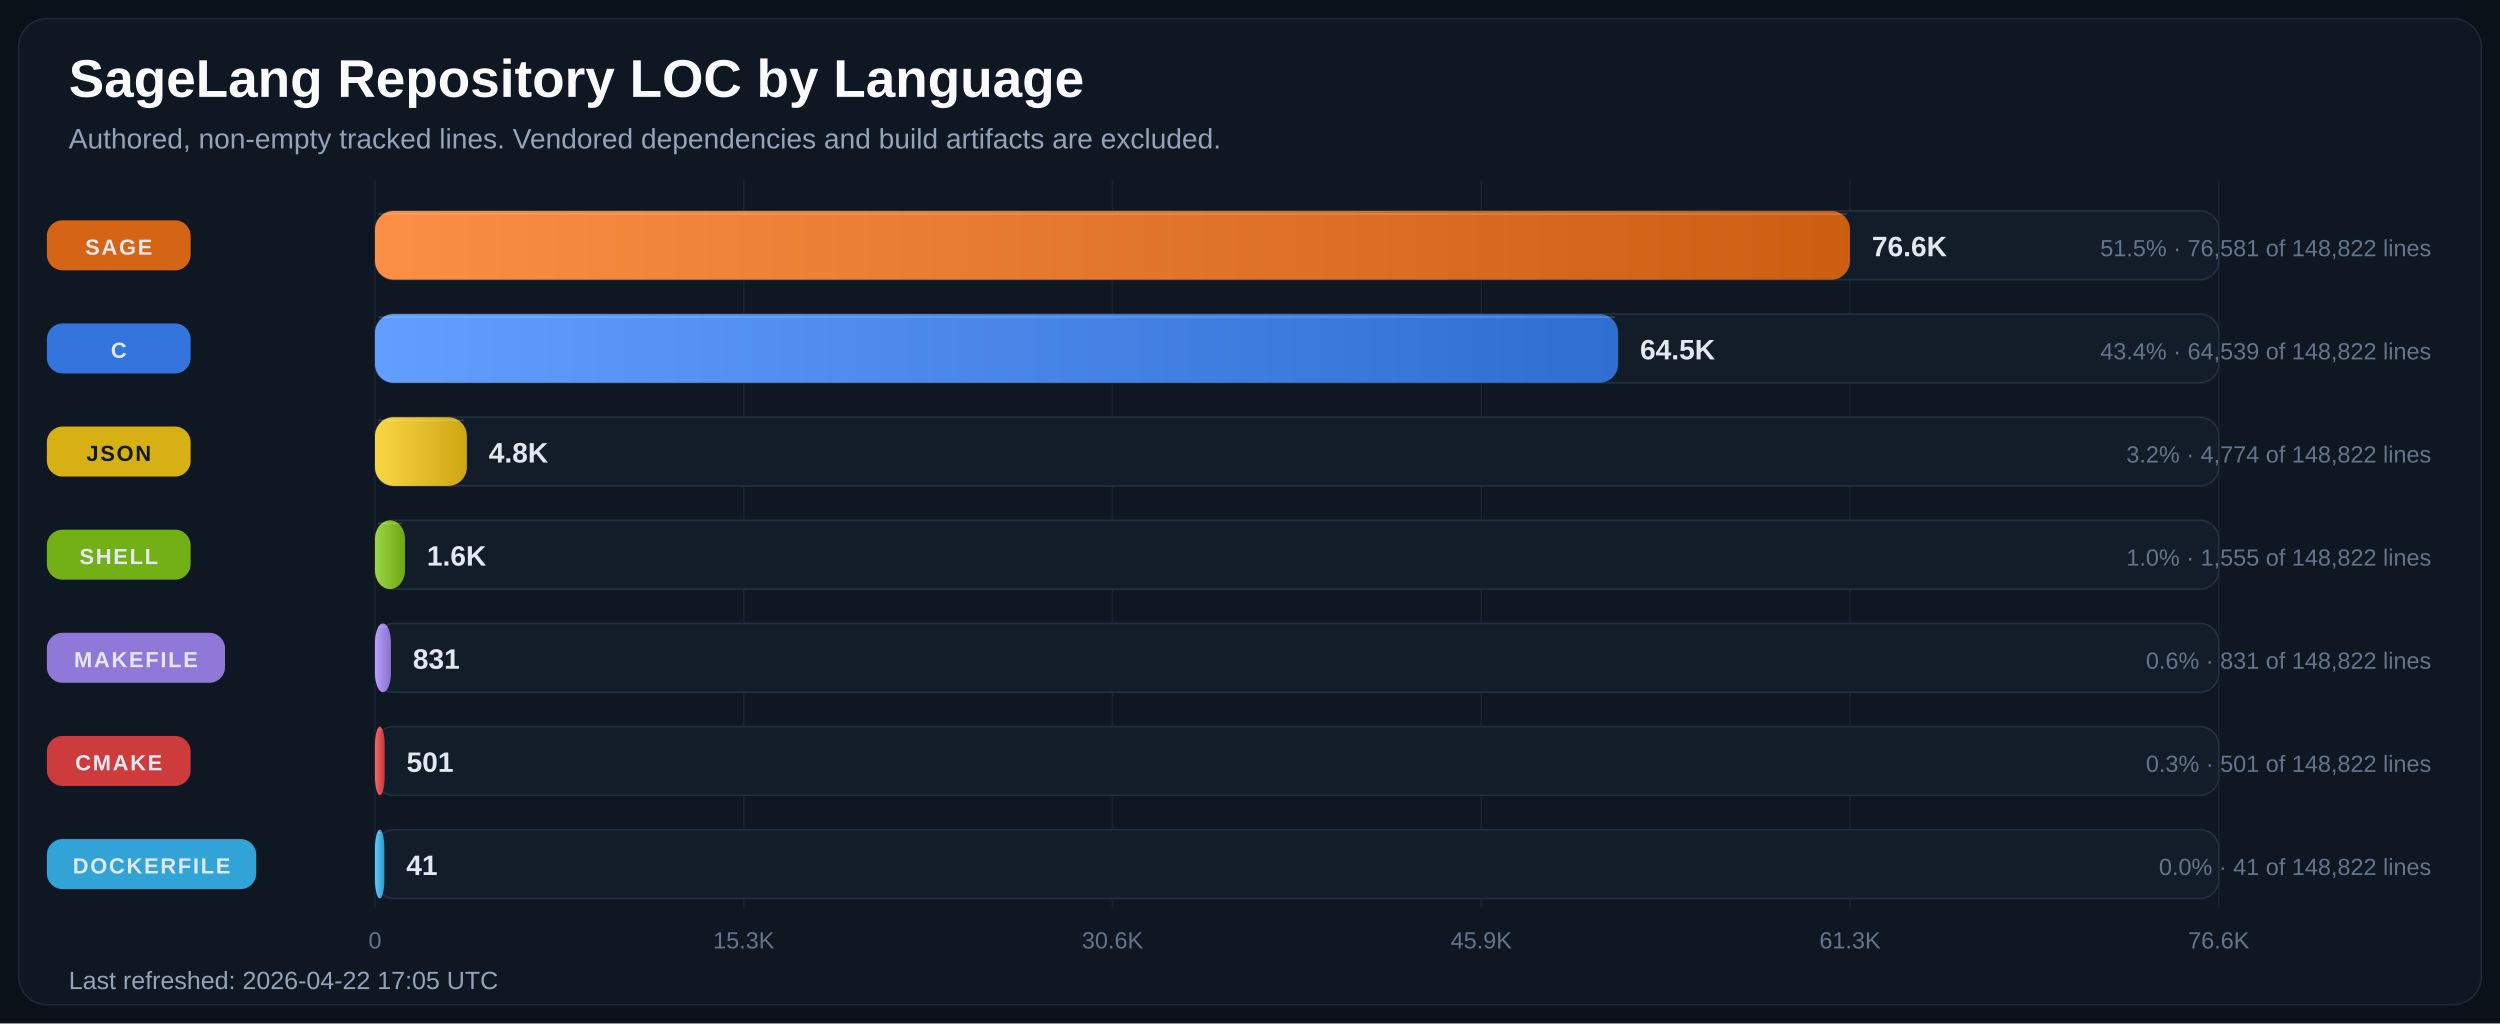
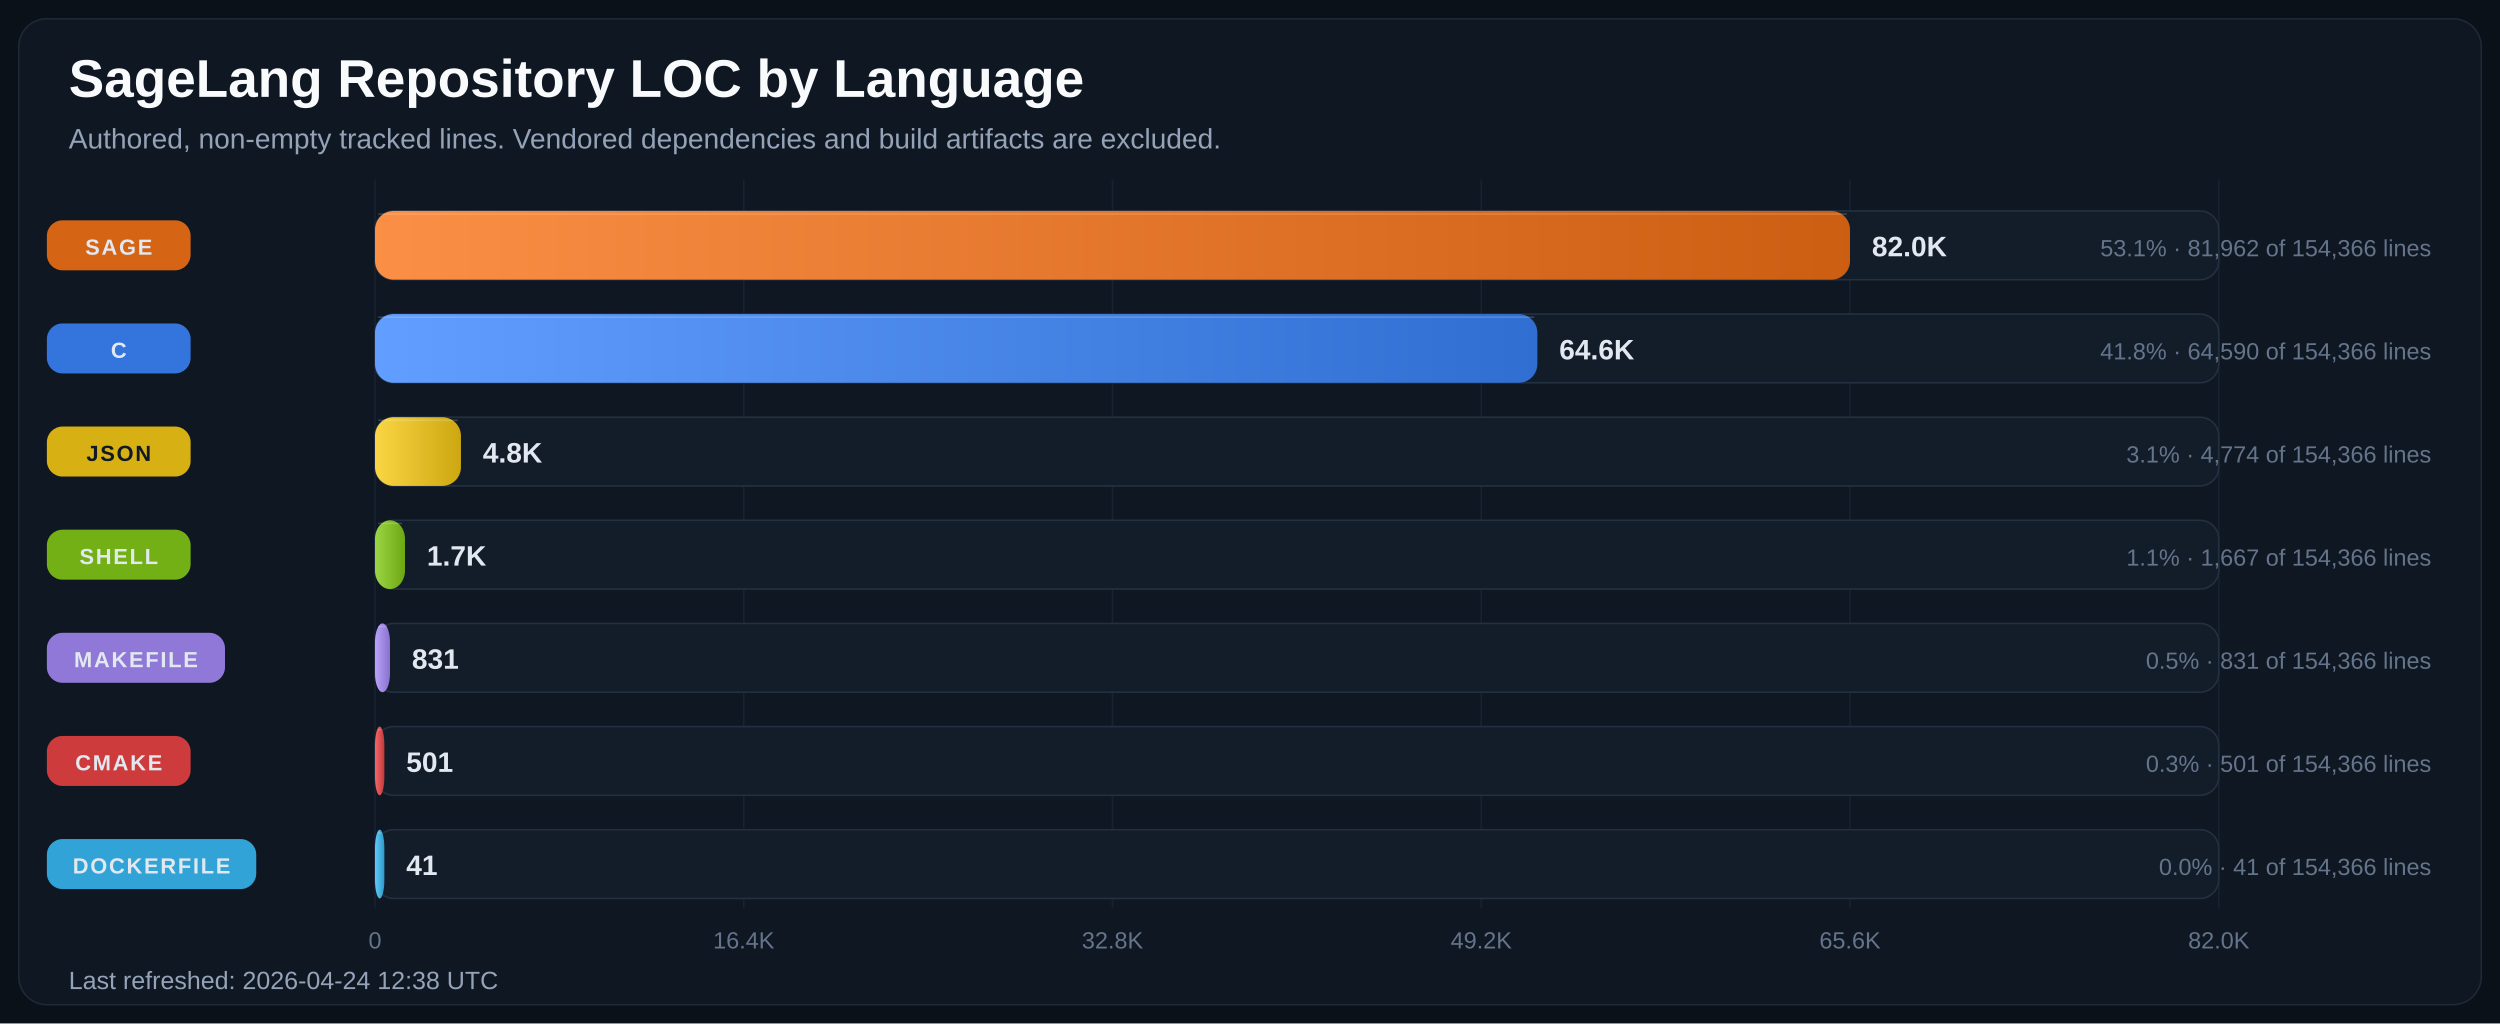
<svg xmlns="http://www.w3.org/2000/svg" width="1600" height="655" viewBox="0 0 1600 655" role="img" aria-labelledby="title desc">
  <defs>
    <linearGradient id="bar-gradient-0" x1="0%" y1="0%" x2="100%" y2="0%">
      <stop offset="0%" stop-color="#FA8F45" />
      <stop offset="100%" stop-color="#CC5E12" />
    </linearGradient>
    <linearGradient id="bar-gradient-1" x1="0%" y1="0%" x2="100%" y2="0%">
      <stop offset="0%" stop-color="#619EFF" />
      <stop offset="100%" stop-color="#306ED1" />
    </linearGradient>
    <linearGradient id="bar-gradient-2" x1="0%" y1="0%" x2="100%" y2="0%">
      <stop offset="0%" stop-color="#FBD644" />
      <stop offset="100%" stop-color="#CDA711" />
    </linearGradient>
    <linearGradient id="bar-gradient-3" x1="0%" y1="0%" x2="100%" y2="0%">
      <stop offset="0%" stop-color="#9DD645" />
      <stop offset="100%" stop-color="#6CA712" />
    </linearGradient>
    <linearGradient id="bar-gradient-4" x1="0%" y1="0%" x2="100%" y2="0%">
      <stop offset="0%" stop-color="#B9A2FB" />
      <stop offset="100%" stop-color="#8972CD" />
    </linearGradient>
    <linearGradient id="bar-gradient-5" x1="0%" y1="0%" x2="100%" y2="0%">
      <stop offset="0%" stop-color="#F26969" />
      <stop offset="100%" stop-color="#C43838" />
    </linearGradient>
    <linearGradient id="bar-gradient-6" x1="0%" y1="0%" x2="100%" y2="0%">
      <stop offset="0%" stop-color="#60CAF9" />
      <stop offset="100%" stop-color="#2E9BCB" />
    </linearGradient>
  </defs>
  <rect width="100%" height="100%" fill="#0B1118" />
  <rect x="12" y="12" width="1576" height="631" rx="18" fill="#0F1722" stroke="#1F2937" />
  <text x="44" y="62" fill="#F8FAFC" font-size="34" font-family="Segoe UI, Arial, sans-serif" font-weight="700">SageLang Repository LOC by Language</text>
  <text x="44" y="95" fill="#94A3B8" font-size="18" font-family="Segoe UI, Arial, sans-serif">Authored, non-empty tracked lines. Vendored dependencies and build artifacts are excluded.</text>
  <line x1="240.0" y1="115" x2="240.0" y2="581" stroke="#182231" stroke-width="1" />
  <text x="240.0" y="607" text-anchor="middle" fill="#64748B" font-size="15" font-family="Segoe UI, Arial, sans-serif">0</text>
  <line x1="476.0" y1="115" x2="476.0" y2="581" stroke="#182231" stroke-width="1" />
-   <text x="476.0" y="607" text-anchor="middle" fill="#64748B" font-size="15" font-family="Segoe UI, Arial, sans-serif">15.3K</text>
+   <text x="476.0" y="607" text-anchor="middle" fill="#64748B" font-size="15" font-family="Segoe UI, Arial, sans-serif">16.4K</text>
  <line x1="712.0" y1="115" x2="712.0" y2="581" stroke="#182231" stroke-width="1" />
-   <text x="712.0" y="607" text-anchor="middle" fill="#64748B" font-size="15" font-family="Segoe UI, Arial, sans-serif">30.6K</text>
+   <text x="712.0" y="607" text-anchor="middle" fill="#64748B" font-size="15" font-family="Segoe UI, Arial, sans-serif">32.8K</text>
  <line x1="948.0" y1="115" x2="948.0" y2="581" stroke="#182231" stroke-width="1" />
-   <text x="948.0" y="607" text-anchor="middle" fill="#64748B" font-size="15" font-family="Segoe UI, Arial, sans-serif">45.9K</text>
+   <text x="948.0" y="607" text-anchor="middle" fill="#64748B" font-size="15" font-family="Segoe UI, Arial, sans-serif">49.2K</text>
  <line x1="1184.0" y1="115" x2="1184.0" y2="581" stroke="#182231" stroke-width="1" />
-   <text x="1184.0" y="607" text-anchor="middle" fill="#64748B" font-size="15" font-family="Segoe UI, Arial, sans-serif">61.3K</text>
+   <text x="1184.0" y="607" text-anchor="middle" fill="#64748B" font-size="15" font-family="Segoe UI, Arial, sans-serif">65.6K</text>
  <line x1="1420.0" y1="115" x2="1420.0" y2="581" stroke="#182231" stroke-width="1" />
-   <text x="1420.0" y="607" text-anchor="middle" fill="#64748B" font-size="15" font-family="Segoe UI, Arial, sans-serif">76.6K</text>
+   <text x="1420.0" y="607" text-anchor="middle" fill="#64748B" font-size="15" font-family="Segoe UI, Arial, sans-serif">82.0K</text>
  <rect x="30" y="141.0" width="92" height="32" rx="10" fill="#E06814" opacity="0.95" />
  <text x="76.0" y="163.0" text-anchor="middle" fill="#E2E8F0" font-size="14" font-family="Segoe UI, Arial, sans-serif" font-weight="700" letter-spacing="1.1">SAGE</text>
  <rect x="240" y="135" width="1180" height="44" rx="12" fill="#131D2A" stroke="#233041" />
  <rect x="240" y="135" width="944.0" height="44" rx="12" fill="url(#bar-gradient-0)" />
  <line x1="242.0" y1="137.0" x2="1182.0" y2="137.0" stroke="#F8FAFC" stroke-opacity="0.18" />
-   <text x="1198.0" y="164.0" text-anchor="start" fill="#E2E8F0" font-size="18" font-family="Segoe UI, Arial, sans-serif" font-weight="700">76.6K</text>
-   <text x="1556" y="164.0" text-anchor="end" fill="#64748B" font-size="15" font-family="Segoe UI, Arial, sans-serif">51.5% · 76,581 of 148,822 lines</text>
+   <text x="1198.0" y="164.0" text-anchor="start" fill="#E2E8F0" font-size="18" font-family="Segoe UI, Arial, sans-serif" font-weight="700">82.0K</text>
+   <text x="1556" y="164.0" text-anchor="end" fill="#64748B" font-size="15" font-family="Segoe UI, Arial, sans-serif">53.1% · 81,962 of 154,366 lines</text>
  <rect x="30" y="207.0" width="92" height="32" rx="10" fill="#3479E6" opacity="0.95" />
  <text x="76.0" y="229.0" text-anchor="middle" fill="#E2E8F0" font-size="14" font-family="Segoe UI, Arial, sans-serif" font-weight="700" letter-spacing="1.1">C</text>
  <rect x="240" y="201" width="1180" height="44" rx="12" fill="#131D2A" stroke="#233041" />
-   <rect x="240" y="201" width="795.6" height="44" rx="12" fill="url(#bar-gradient-1)" />
-   <line x1="242.0" y1="203.0" x2="1033.6" y2="203.0" stroke="#F8FAFC" stroke-opacity="0.18" />
-   <text x="1049.6" y="230.0" text-anchor="start" fill="#E2E8F0" font-size="18" font-family="Segoe UI, Arial, sans-serif" font-weight="700">64.5K</text>
-   <text x="1556" y="230.0" text-anchor="end" fill="#64748B" font-size="15" font-family="Segoe UI, Arial, sans-serif">43.4% · 64,539 of 148,822 lines</text>
+   <rect x="240" y="201" width="743.9" height="44" rx="12" fill="url(#bar-gradient-1)" />
+   <line x1="242.0" y1="203.0" x2="981.9" y2="203.0" stroke="#F8FAFC" stroke-opacity="0.18" />
+   <text x="997.9" y="230.0" text-anchor="start" fill="#E2E8F0" font-size="18" font-family="Segoe UI, Arial, sans-serif" font-weight="700">64.6K</text>
+   <text x="1556" y="230.0" text-anchor="end" fill="#64748B" font-size="15" font-family="Segoe UI, Arial, sans-serif">41.8% · 64,590 of 154,366 lines</text>
  <rect x="30" y="273.0" width="92" height="32" rx="10" fill="#E1B813" opacity="0.95" />
  <text x="76.0" y="295.0" text-anchor="middle" fill="#111827" font-size="14" font-family="Segoe UI, Arial, sans-serif" font-weight="700" letter-spacing="1.1">JSON</text>
  <rect x="240" y="267" width="1180" height="44" rx="12" fill="#131D2A" stroke="#233041" />
-   <rect x="240" y="267" width="58.8" height="44" rx="12" fill="url(#bar-gradient-2)" />
-   <line x1="242.0" y1="269.0" x2="296.8" y2="269.0" stroke="#F8FAFC" stroke-opacity="0.18" />
-   <text x="312.8" y="296.0" text-anchor="start" fill="#E2E8F0" font-size="18" font-family="Segoe UI, Arial, sans-serif" font-weight="700">4.8K</text>
-   <text x="1556" y="296.0" text-anchor="end" fill="#64748B" font-size="15" font-family="Segoe UI, Arial, sans-serif">3.2% · 4,774 of 148,822 lines</text>
+   <rect x="240" y="267" width="55.0" height="44" rx="12" fill="url(#bar-gradient-2)" />
+   <line x1="242.0" y1="269.0" x2="293.0" y2="269.0" stroke="#F8FAFC" stroke-opacity="0.18" />
+   <text x="309.0" y="296.0" text-anchor="start" fill="#E2E8F0" font-size="18" font-family="Segoe UI, Arial, sans-serif" font-weight="700">4.8K</text>
+   <text x="1556" y="296.0" text-anchor="end" fill="#64748B" font-size="15" font-family="Segoe UI, Arial, sans-serif">3.1% · 4,774 of 154,366 lines</text>
  <rect x="30" y="339.0" width="92" height="32" rx="10" fill="#77B814" opacity="0.95" />
  <text x="76.0" y="361.0" text-anchor="middle" fill="#E2E8F0" font-size="14" font-family="Segoe UI, Arial, sans-serif" font-weight="700" letter-spacing="1.1">SHELL</text>
  <rect x="240" y="333" width="1180" height="44" rx="12" fill="#131D2A" stroke="#233041" />
  <rect x="240" y="333" width="19.2" height="44" rx="12" fill="url(#bar-gradient-3)" />
  <line x1="242.0" y1="335.0" x2="257.2" y2="335.0" stroke="#F8FAFC" stroke-opacity="0.18" />
-   <text x="273.2" y="362.0" text-anchor="start" fill="#E2E8F0" font-size="18" font-family="Segoe UI, Arial, sans-serif" font-weight="700">1.6K</text>
-   <text x="1556" y="362.0" text-anchor="end" fill="#64748B" font-size="15" font-family="Segoe UI, Arial, sans-serif">1.0% · 1,555 of 148,822 lines</text>
+   <text x="273.2" y="362.0" text-anchor="start" fill="#E2E8F0" font-size="18" font-family="Segoe UI, Arial, sans-serif" font-weight="700">1.7K</text>
+   <text x="1556" y="362.0" text-anchor="end" fill="#64748B" font-size="15" font-family="Segoe UI, Arial, sans-serif">1.1% · 1,667 of 154,366 lines</text>
  <rect x="30" y="405.0" width="114" height="32" rx="10" fill="#967DE1" opacity="0.95" />
  <text x="87.0" y="427.0" text-anchor="middle" fill="#E2E8F0" font-size="14" font-family="Segoe UI, Arial, sans-serif" font-weight="700" letter-spacing="1.1">MAKEFILE</text>
  <rect x="240" y="399" width="1180" height="44" rx="12" fill="#131D2A" stroke="#233041" />
-   <rect x="240" y="399" width="10.2" height="44" rx="12" fill="url(#bar-gradient-4)" />
-   <line x1="242.0" y1="401.0" x2="248.2" y2="401.0" stroke="#F8FAFC" stroke-opacity="0.18" />
-   <text x="264.2" y="428.0" text-anchor="start" fill="#E2E8F0" font-size="18" font-family="Segoe UI, Arial, sans-serif" font-weight="700">831</text>
-   <text x="1556" y="428.0" text-anchor="end" fill="#64748B" font-size="15" font-family="Segoe UI, Arial, sans-serif">0.6% · 831 of 148,822 lines</text>
+   <rect x="240" y="399" width="9.6" height="44" rx="12" fill="url(#bar-gradient-4)" />
+   <line x1="242.0" y1="401.0" x2="247.6" y2="401.0" stroke="#F8FAFC" stroke-opacity="0.18" />
+   <text x="263.6" y="428.0" text-anchor="start" fill="#E2E8F0" font-size="18" font-family="Segoe UI, Arial, sans-serif" font-weight="700">831</text>
+   <text x="1556" y="428.0" text-anchor="end" fill="#64748B" font-size="15" font-family="Segoe UI, Arial, sans-serif">0.5% · 831 of 154,366 lines</text>
  <rect x="30" y="471.0" width="92" height="32" rx="10" fill="#D73D3D" opacity="0.95" />
  <text x="76.0" y="493.0" text-anchor="middle" fill="#E2E8F0" font-size="14" font-family="Segoe UI, Arial, sans-serif" font-weight="700" letter-spacing="1.1">CMAKE</text>
  <rect x="240" y="465" width="1180" height="44" rx="12" fill="#131D2A" stroke="#233041" />
-   <rect x="240" y="465" width="6.2" height="44" rx="12" fill="url(#bar-gradient-5)" />
-   <line x1="242.0" y1="467.0" x2="244.2" y2="467.0" stroke="#F8FAFC" stroke-opacity="0.18" />
-   <text x="260.2" y="494.0" text-anchor="start" fill="#E2E8F0" font-size="18" font-family="Segoe UI, Arial, sans-serif" font-weight="700">501</text>
-   <text x="1556" y="494.0" text-anchor="end" fill="#64748B" font-size="15" font-family="Segoe UI, Arial, sans-serif">0.3% · 501 of 148,822 lines</text>
+   <rect x="240" y="465" width="6.0" height="44" rx="12" fill="url(#bar-gradient-5)" />
+   <line x1="242.0" y1="467.0" x2="244.0" y2="467.0" stroke="#F8FAFC" stroke-opacity="0.18" />
+   <text x="260.0" y="494.0" text-anchor="start" fill="#E2E8F0" font-size="18" font-family="Segoe UI, Arial, sans-serif" font-weight="700">501</text>
+   <text x="1556" y="494.0" text-anchor="end" fill="#64748B" font-size="15" font-family="Segoe UI, Arial, sans-serif">0.3% · 501 of 154,366 lines</text>
  <rect x="30" y="537.0" width="134" height="32" rx="10" fill="#32AADF" opacity="0.95" />
  <text x="97.0" y="559.0" text-anchor="middle" fill="#E2E8F0" font-size="14" font-family="Segoe UI, Arial, sans-serif" font-weight="700" letter-spacing="1.1">DOCKERFILE</text>
  <rect x="240" y="531" width="1180" height="44" rx="12" fill="#131D2A" stroke="#233041" />
  <rect x="240" y="531" width="6.0" height="44" rx="12" fill="url(#bar-gradient-6)" />
  <line x1="242.0" y1="533.0" x2="244.0" y2="533.0" stroke="#F8FAFC" stroke-opacity="0.18" />
  <text x="260.0" y="560.0" text-anchor="start" fill="#E2E8F0" font-size="18" font-family="Segoe UI, Arial, sans-serif" font-weight="700">41</text>
-   <text x="1556" y="560.0" text-anchor="end" fill="#64748B" font-size="15" font-family="Segoe UI, Arial, sans-serif">0.0% · 41 of 148,822 lines</text>
-   <text x="44" y="633" fill="#94A3B8" font-size="16" font-family="Segoe UI, Arial, sans-serif">Last refreshed: 2026-04-22 17:05 UTC</text>
+   <text x="1556" y="560.0" text-anchor="end" fill="#64748B" font-size="15" font-family="Segoe UI, Arial, sans-serif">0.0% · 41 of 154,366 lines</text>
+   <text x="44" y="633" fill="#94A3B8" font-size="16" font-family="Segoe UI, Arial, sans-serif">Last refreshed: 2026-04-24 12:38 UTC</text>
</svg>
